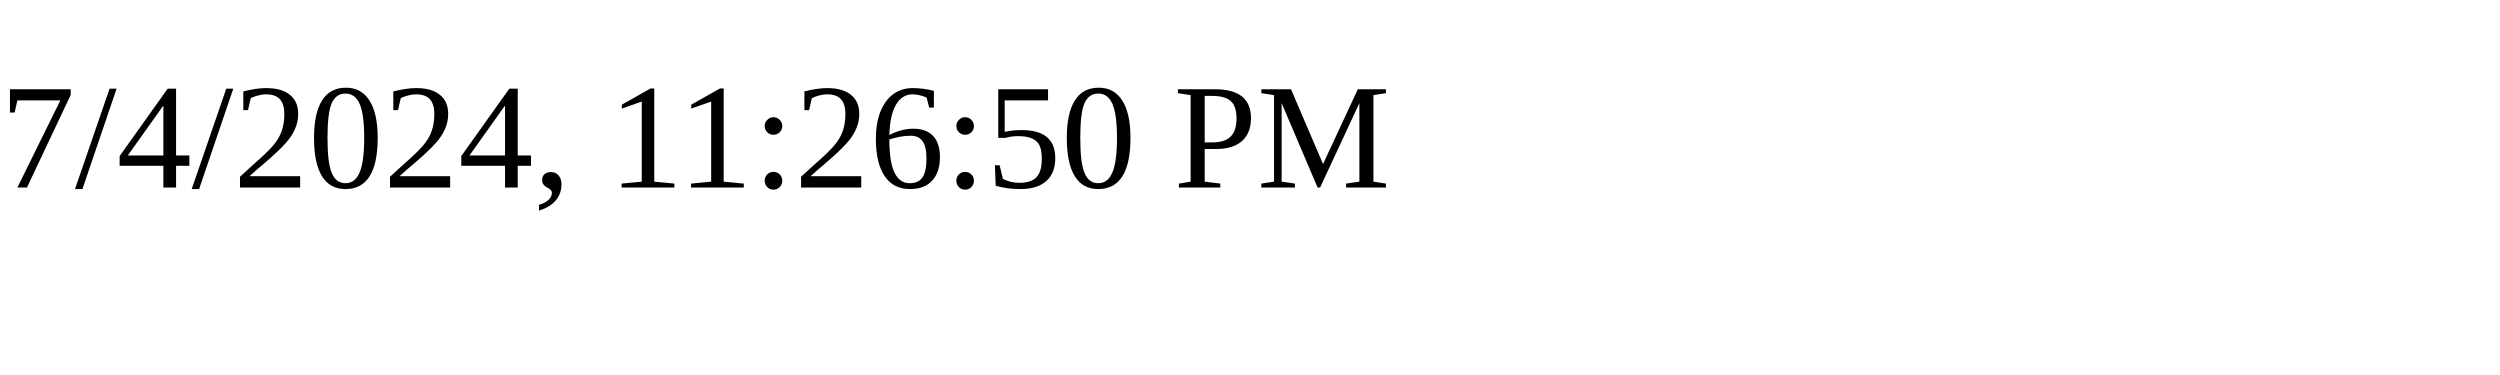
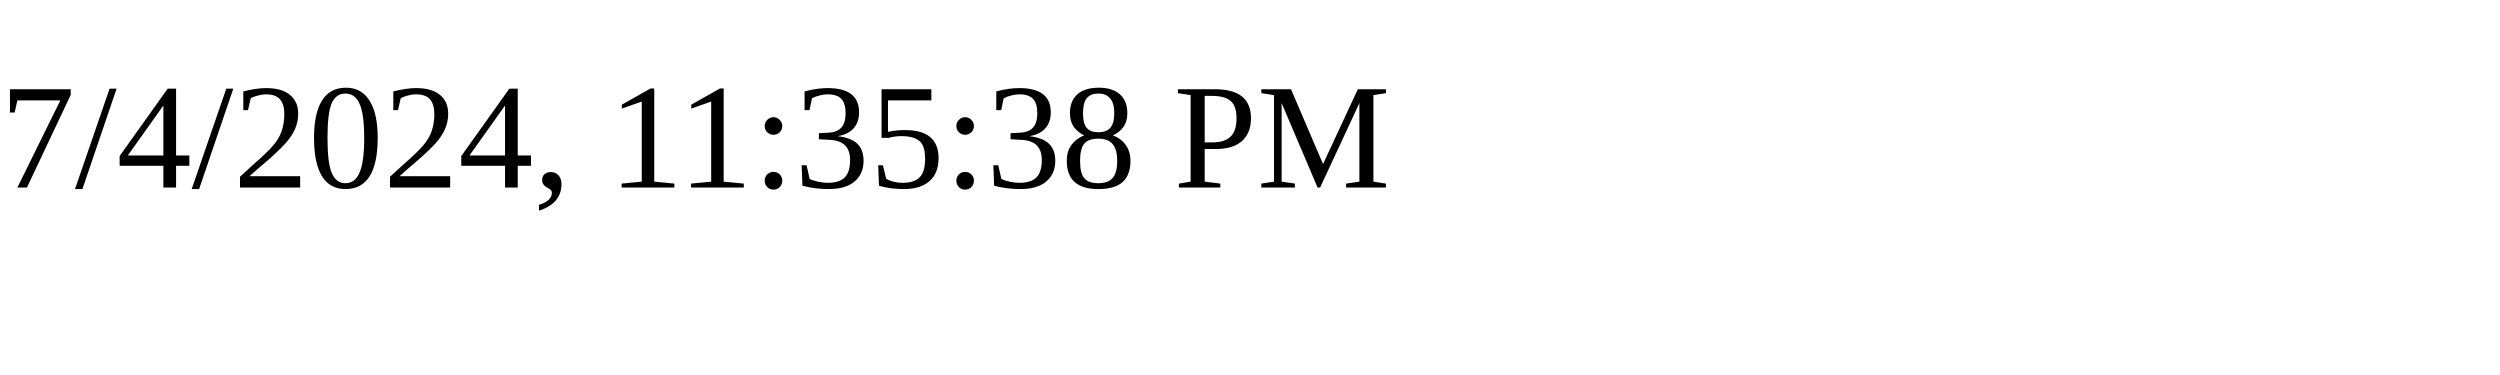
<svg xmlns="http://www.w3.org/2000/svg" height="30" width="200">
-   <text x="0" y="15">7/4/2024, 11:26:50 PM</text>
+   <text x="0" y="15">7/4/2024, 11:35:38 PM</text>
</svg>
